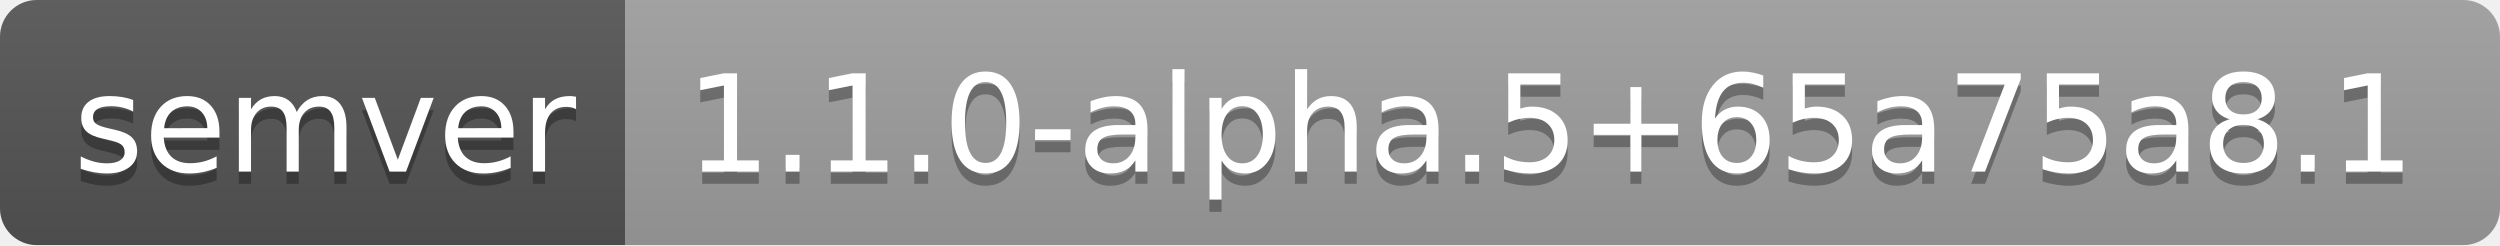
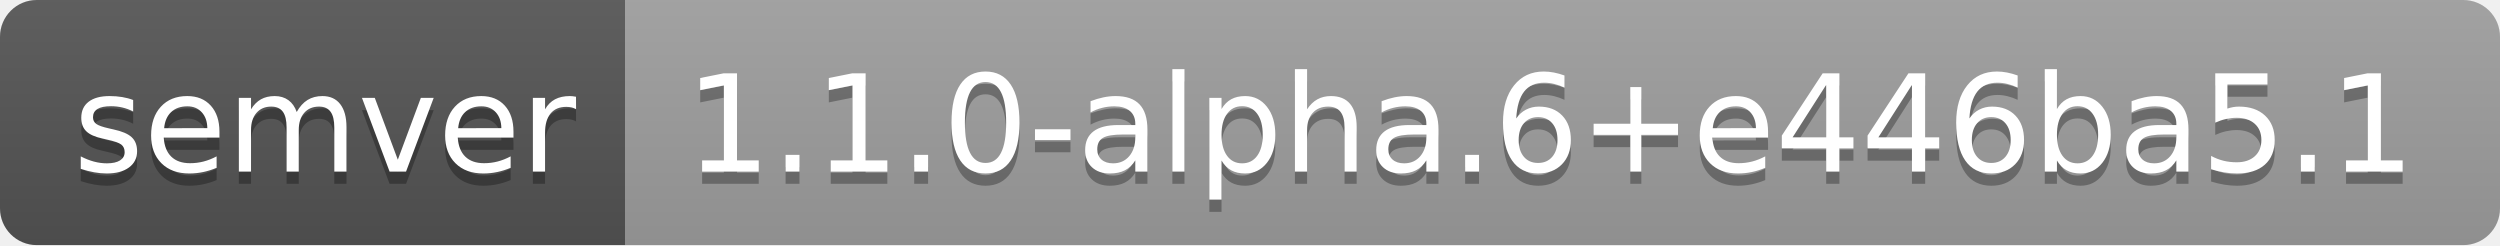
- <svg xmlns="http://www.w3.org/2000/svg" width="204" height="20" role="img" aria-label="semver: 1.1.0-alpha.5+65a75a8.1">
+ <svg xmlns="http://www.w3.org/2000/svg" width="204" height="20" role="img" aria-label="semver: 1.1.0-alpha.6+e446ba5.1">
  <linearGradient id="s" x2="0" y2="100%">
    <stop offset="0" stop-color="#bbb" stop-opacity=".1" />
    <stop offset="1" stop-opacity=".1" />
  </linearGradient>
  <clipPath id="r">
    <rect width="204" height="20" rx="3" fill="#fff" />
  </clipPath>
  <g clip-path="url(#r)">
    <rect width="51" height="20" fill="#555" />
    <rect x="51" width="153" height="20" fill="#9f9f9f" />
    <rect width="204" height="20" fill="url(#s)" />
  </g>
  <g fill="#fff" text-anchor="middle" font-family="Verdana,Geneva,DejaVu Sans,sans-serif" text-rendering="geometricPrecision" font-size="110">
    <text aria-hidden="true" x="265" y="150" fill="#010101" fill-opacity=".3" transform="scale(.1)" textLength="410">semver</text>
    <text x="265" y="140" transform="scale(.1)" fill="#fff" textLength="410">semver</text>
-     <text aria-hidden="true" x="1265" y="150" fill="#010101" fill-opacity=".3" transform="scale(.1)" textLength="1430">1.1.0-alpha.5+65a75a8.1</text>
-     <text x="1265" y="140" transform="scale(.1)" fill="#fff" textLength="1430">1.1.0-alpha.5+65a75a8.1</text>
+     <text aria-hidden="true" x="1265" y="150" fill="#010101" fill-opacity=".3" transform="scale(.1)" textLength="1430">1.1.0-alpha.6+e446ba5.1</text>
+     <text x="1265" y="140" transform="scale(.1)" fill="#fff" textLength="1430">1.1.0-alpha.6+e446ba5.1</text>
  </g>
</svg>
